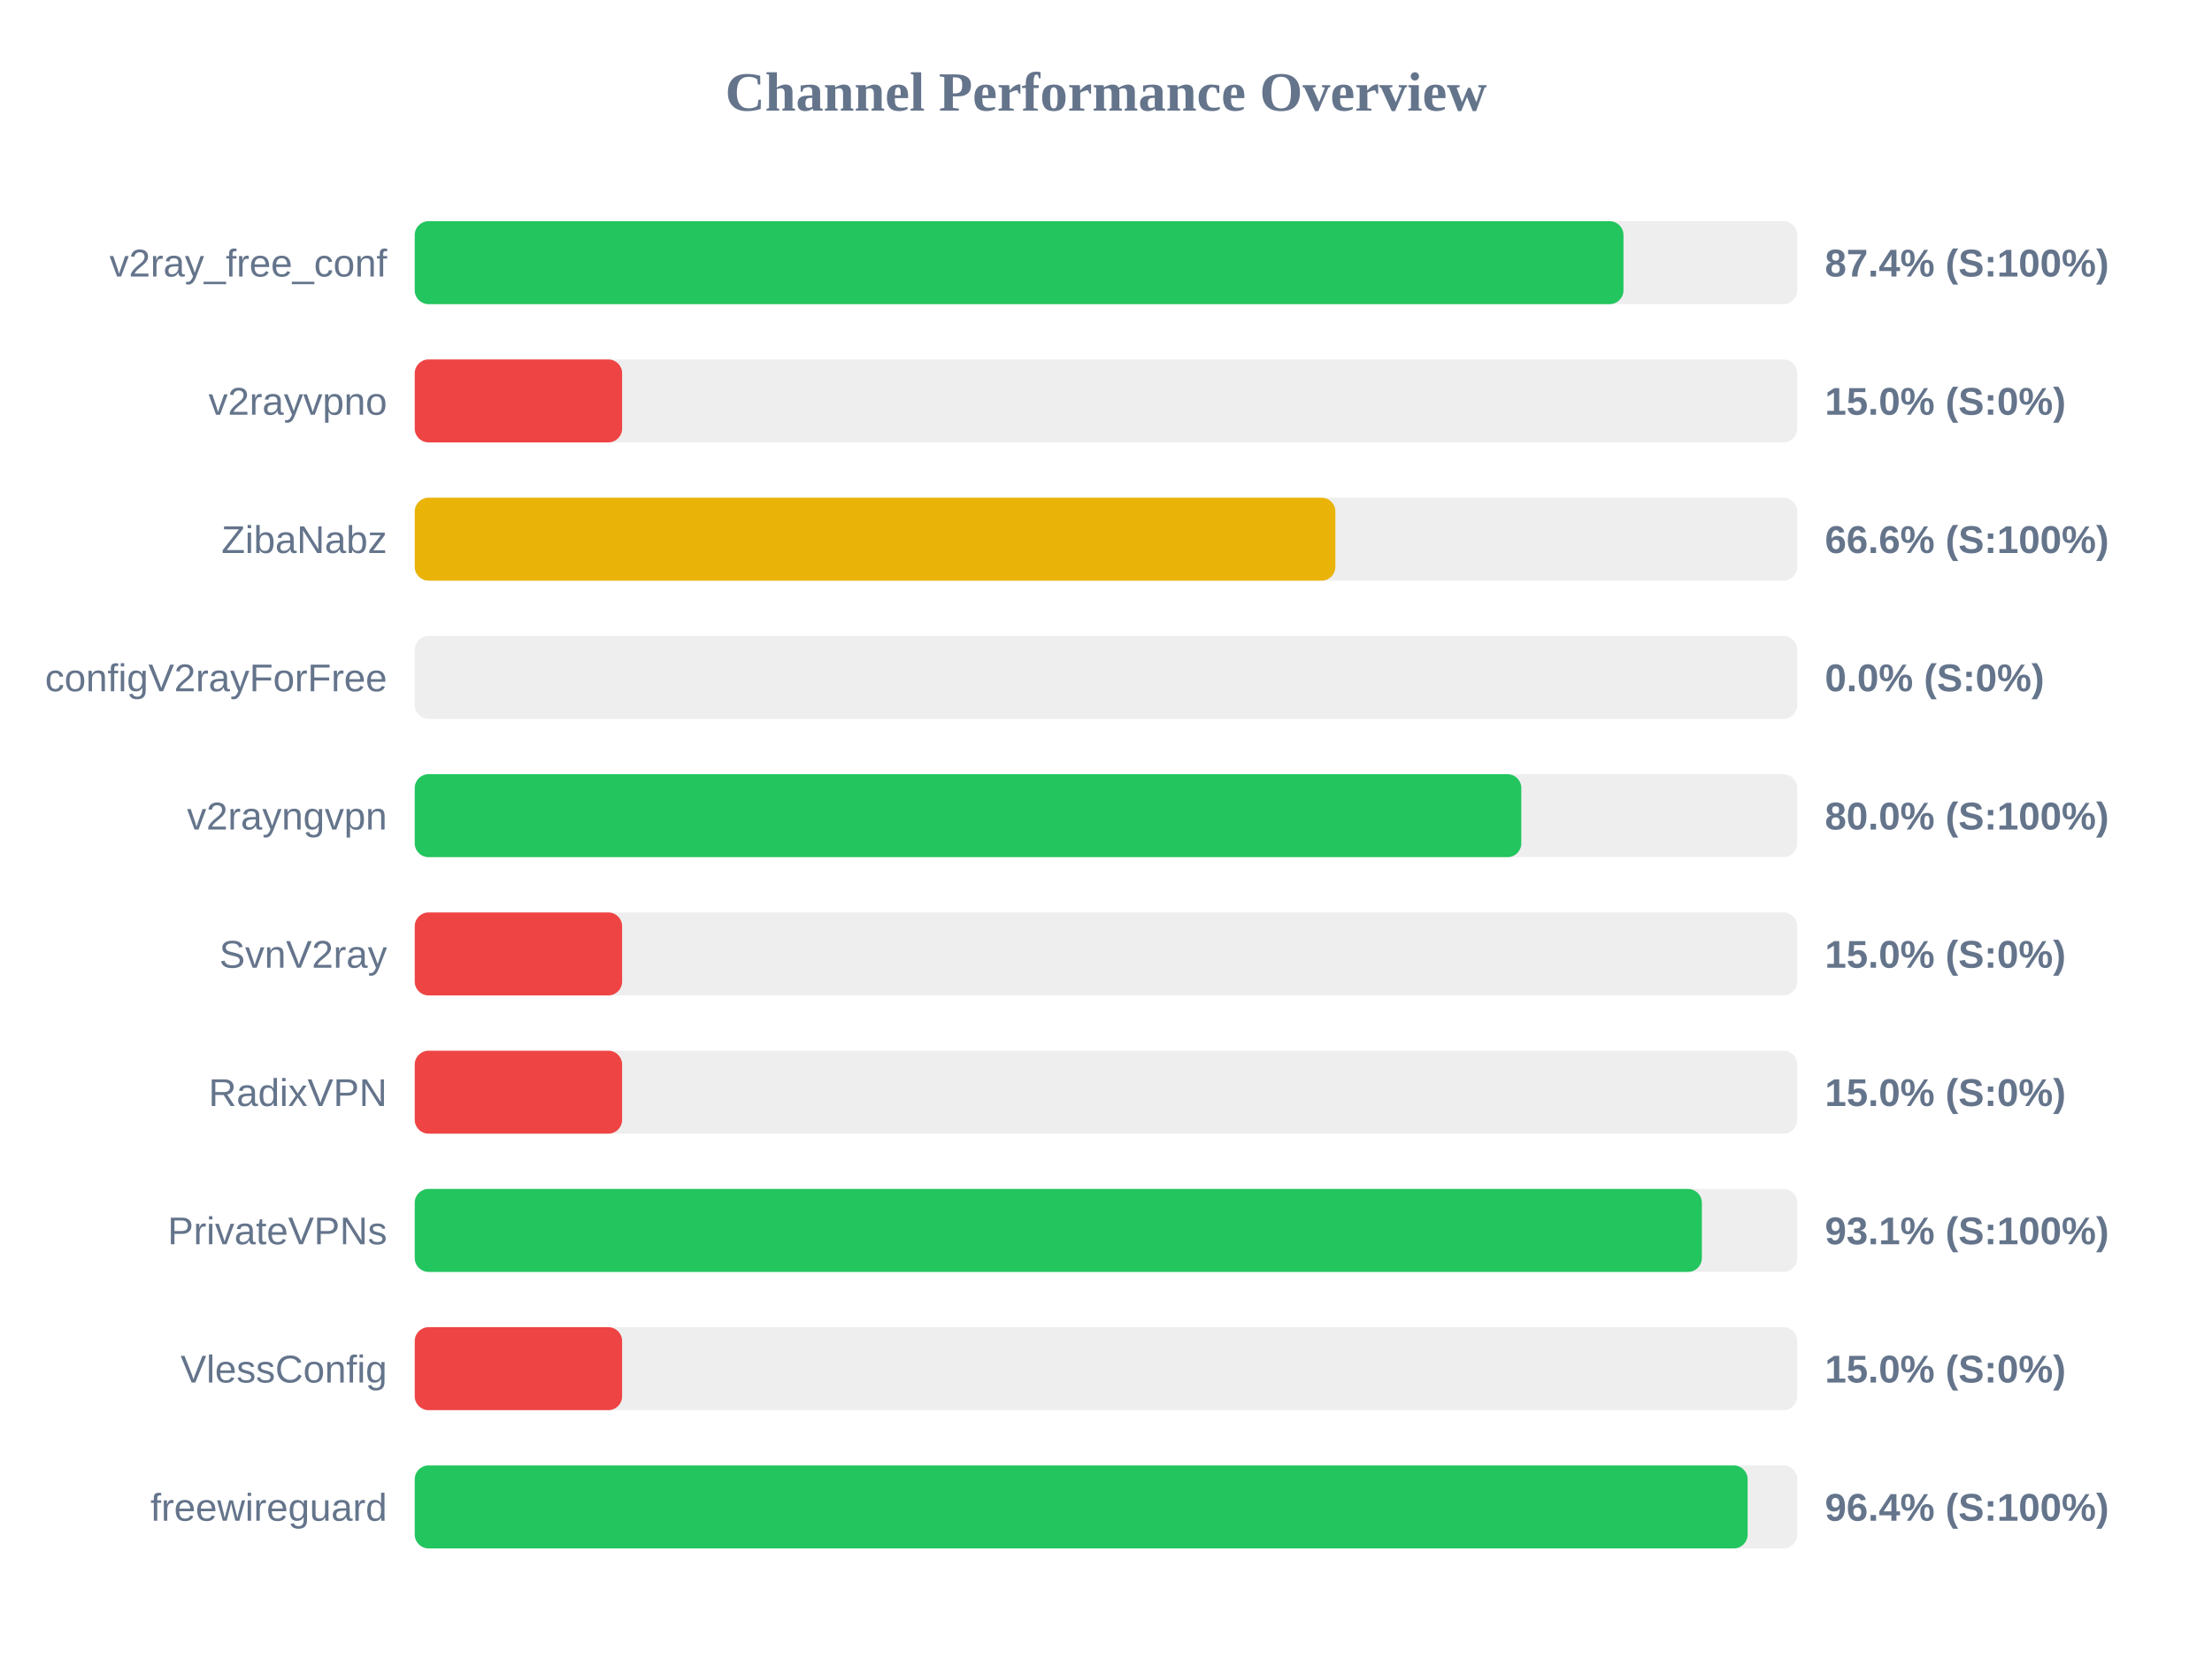
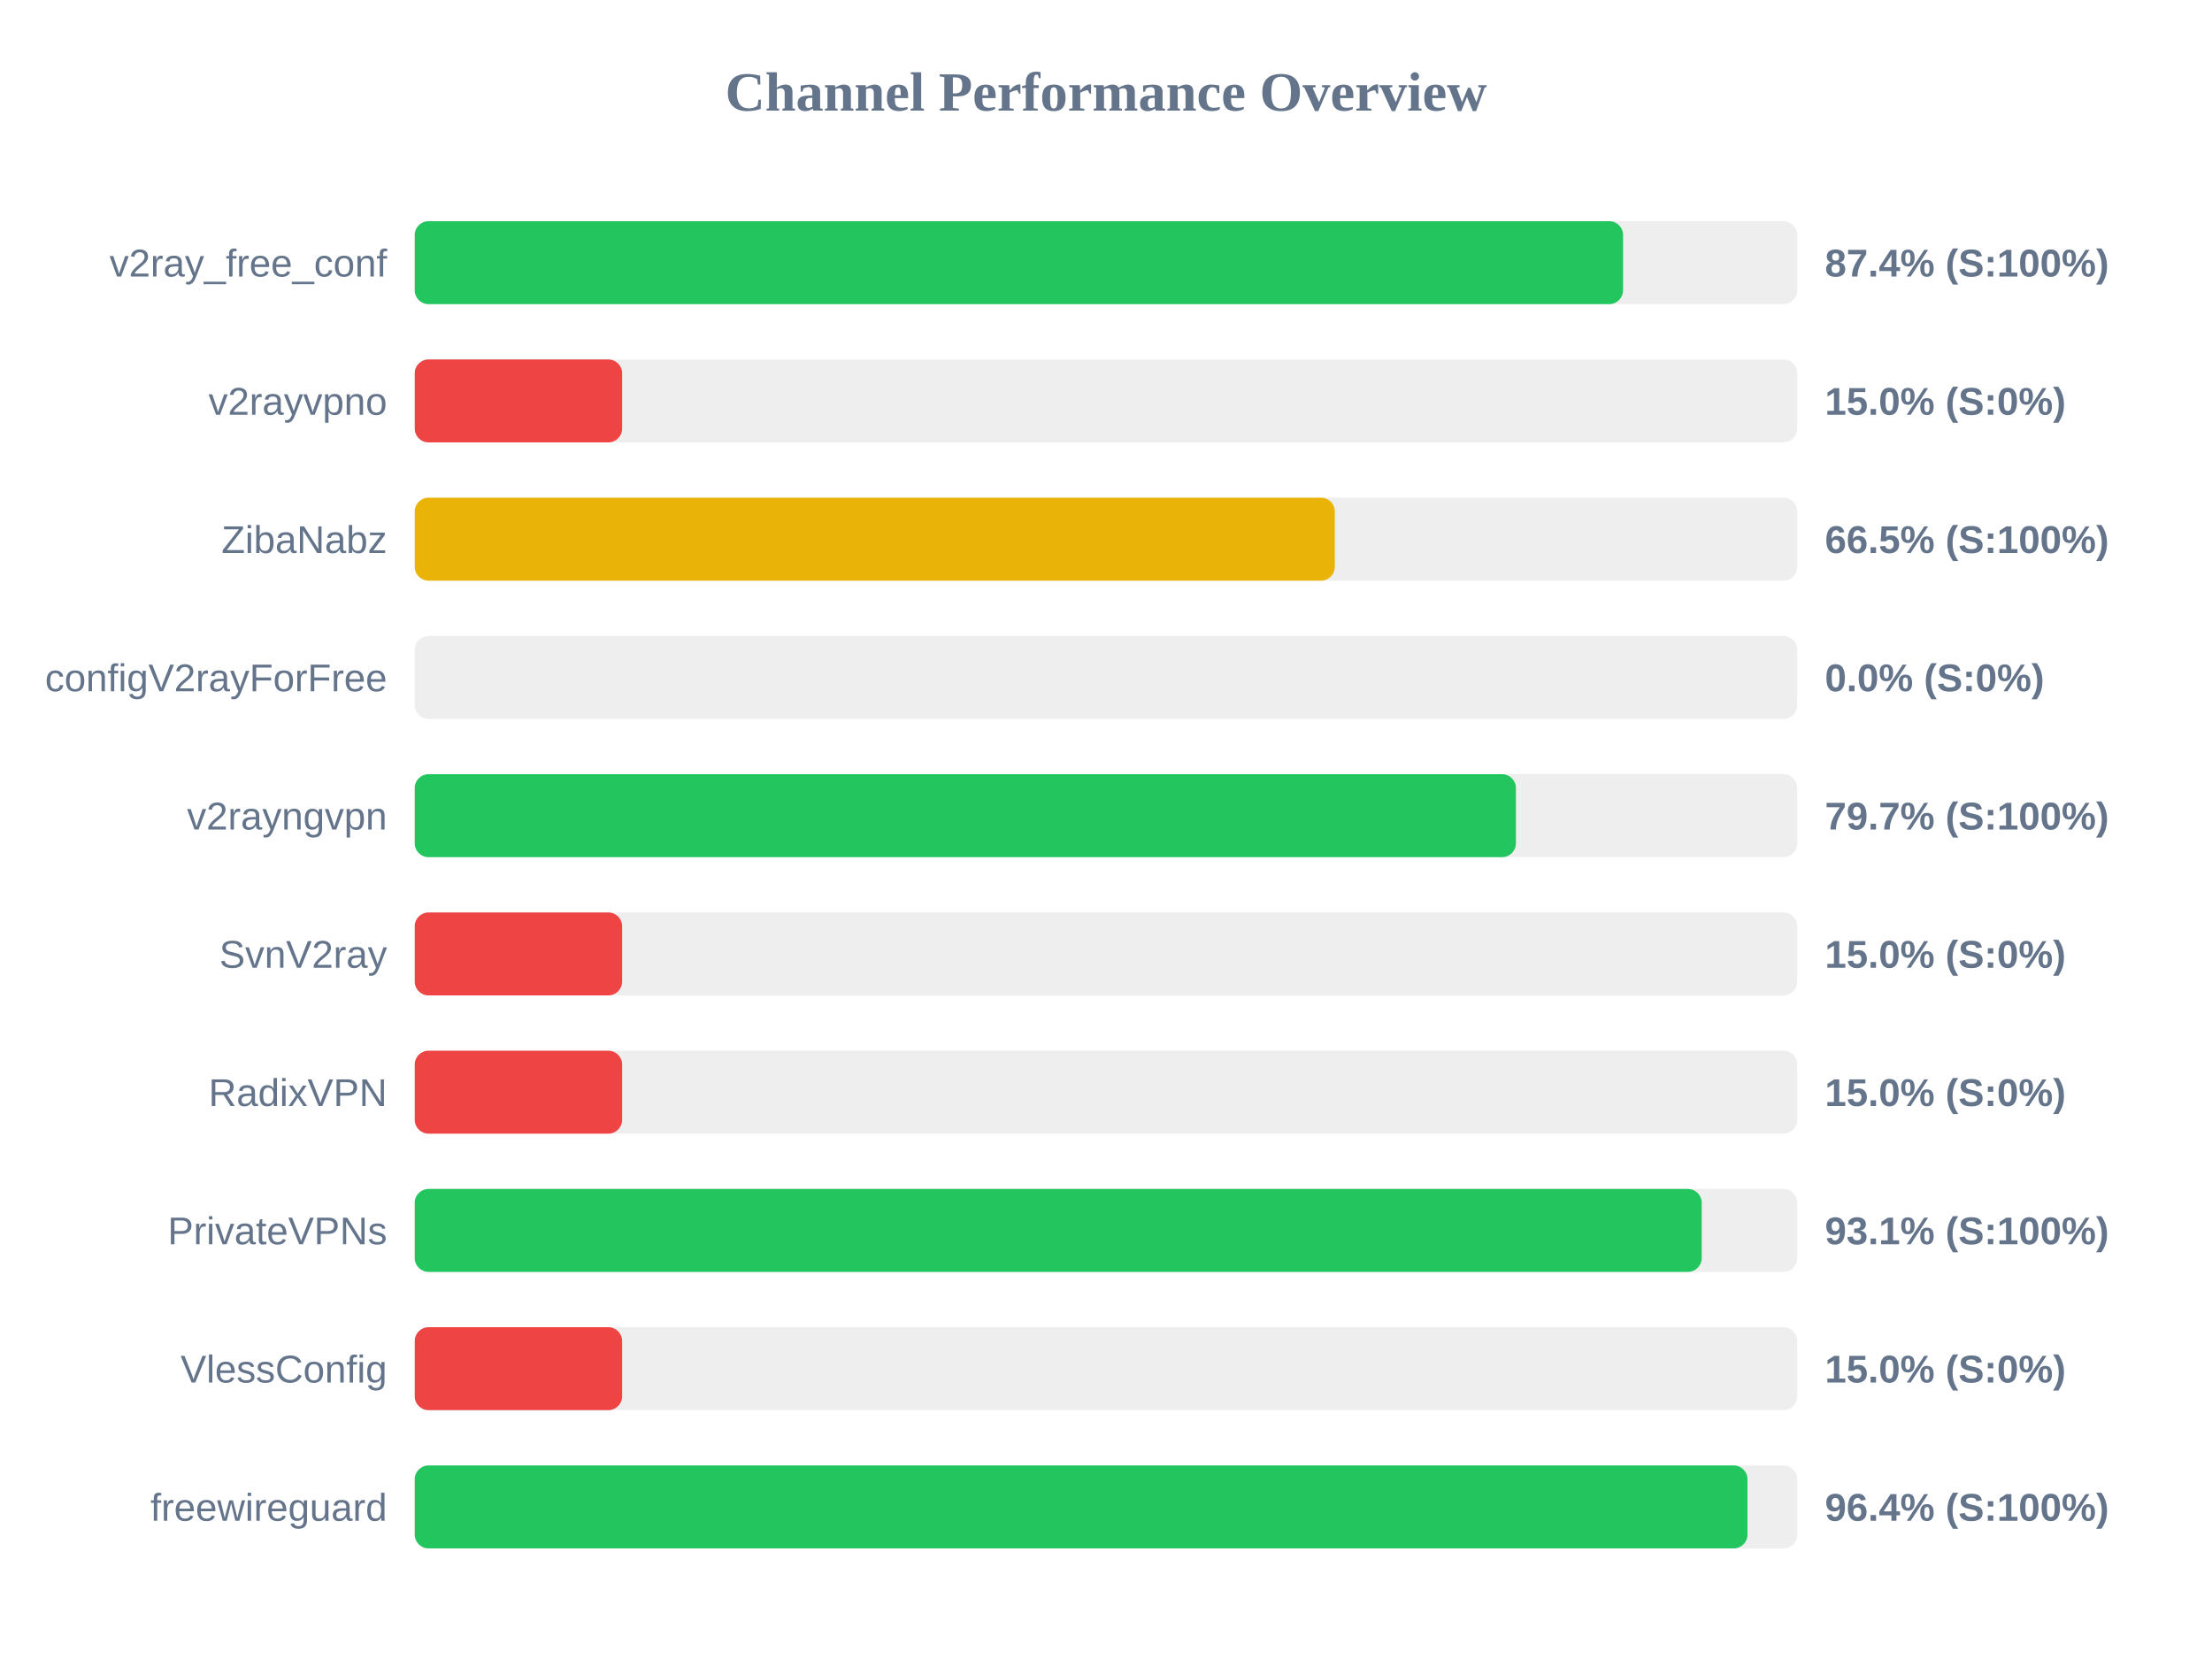
<svg xmlns="http://www.w3.org/2000/svg" width="800" height="600" version="1.1">
  <style>
        .row { font: 14px Arial; fill: #64748b; }
        .score { font: bold 14px Arial; fill: #64748b; }
    </style>
  <text x="400" y="40" text-anchor="middle" font-size="20px" font-weight="bold" fill="#64748b">Channel Performance Overview</text>
  <rect x="150" y="80" width="500" height="30" fill="#eee" rx="5" />
-   <rect x="150" y="80" width="437.15" height="30" fill="#22c55e" rx="5" />
+   <rect x="150" y="80" width="437.0" height="30" fill="#22c55e" rx="5" />
  <text x="140" y="100" text-anchor="end" class="row">v2ray_free_conf</text>
  <text x="660" y="100" text-anchor="start" class="score">87.4% (S:100%)</text>
  <rect x="150" y="130" width="500" height="30" fill="#eee" rx="5" />
  <rect x="150" y="130" width="75.0" height="30" fill="#ef4444" rx="5" />
  <text x="140" y="150" text-anchor="end" class="row">v2rayvpno</text>
  <text x="660" y="150" text-anchor="start" class="score">15.0% (S:0%)</text>
  <rect x="150" y="180" width="500" height="30" fill="#eee" rx="5" />
-   <rect x="150" y="180" width="332.95" height="30" fill="#eab308" rx="5" />
+   <rect x="150" y="180" width="332.75" height="30" fill="#eab308" rx="5" />
  <text x="140" y="200" text-anchor="end" class="row">ZibaNabz</text>
-   <text x="660" y="200" text-anchor="start" class="score">66.6% (S:100%)</text>
+   <text x="660" y="200" text-anchor="start" class="score">66.5% (S:100%)</text>
  <rect x="150" y="230" width="500" height="30" fill="#eee" rx="5" />
  <rect x="150" y="230" width="0.0" height="30" fill="#ef4444" rx="5" />
  <text x="140" y="250" text-anchor="end" class="row">configV2rayForFree</text>
  <text x="660" y="250" text-anchor="start" class="score">0.0% (S:0%)</text>
  <rect x="150" y="280" width="500" height="30" fill="#eee" rx="5" />
-   <rect x="150" y="280" width="400.2" height="30" fill="#22c55e" rx="5" />
+   <rect x="150" y="280" width="398.25" height="30" fill="#22c55e" rx="5" />
  <text x="140" y="300" text-anchor="end" class="row">v2rayngvpn</text>
-   <text x="660" y="300" text-anchor="start" class="score">80.0% (S:100%)</text>
+   <text x="660" y="300" text-anchor="start" class="score">79.7% (S:100%)</text>
  <rect x="150" y="330" width="500" height="30" fill="#eee" rx="5" />
  <rect x="150" y="330" width="75.0" height="30" fill="#ef4444" rx="5" />
  <text x="140" y="350" text-anchor="end" class="row">SvnV2ray</text>
  <text x="660" y="350" text-anchor="start" class="score">15.0% (S:0%)</text>
  <rect x="150" y="380" width="500" height="30" fill="#eee" rx="5" />
  <rect x="150" y="380" width="75.0" height="30" fill="#ef4444" rx="5" />
  <text x="140" y="400" text-anchor="end" class="row">RadixVPN</text>
  <text x="660" y="400" text-anchor="start" class="score">15.0% (S:0%)</text>
  <rect x="150" y="430" width="500" height="30" fill="#eee" rx="5" />
-   <rect x="150" y="430" width="465.5" height="30" fill="#22c55e" rx="5" />
+   <rect x="150" y="430" width="465.45" height="30" fill="#22c55e" rx="5" />
  <text x="140" y="450" text-anchor="end" class="row">PrivateVPNs</text>
  <text x="660" y="450" text-anchor="start" class="score">93.1% (S:100%)</text>
  <rect x="150" y="480" width="500" height="30" fill="#eee" rx="5" />
  <rect x="150" y="480" width="75.0" height="30" fill="#ef4444" rx="5" />
  <text x="140" y="500" text-anchor="end" class="row">VlessConfig</text>
  <text x="660" y="500" text-anchor="start" class="score">15.0% (S:0%)</text>
  <rect x="150" y="530" width="500" height="30" fill="#eee" rx="5" />
-   <rect x="150" y="530" width="482.05" height="30" fill="#22c55e" rx="5" />
+   <rect x="150" y="530" width="482.0" height="30" fill="#22c55e" rx="5" />
  <text x="140" y="550" text-anchor="end" class="row">freewireguard</text>
  <text x="660" y="550" text-anchor="start" class="score">96.4% (S:100%)</text>
</svg>
